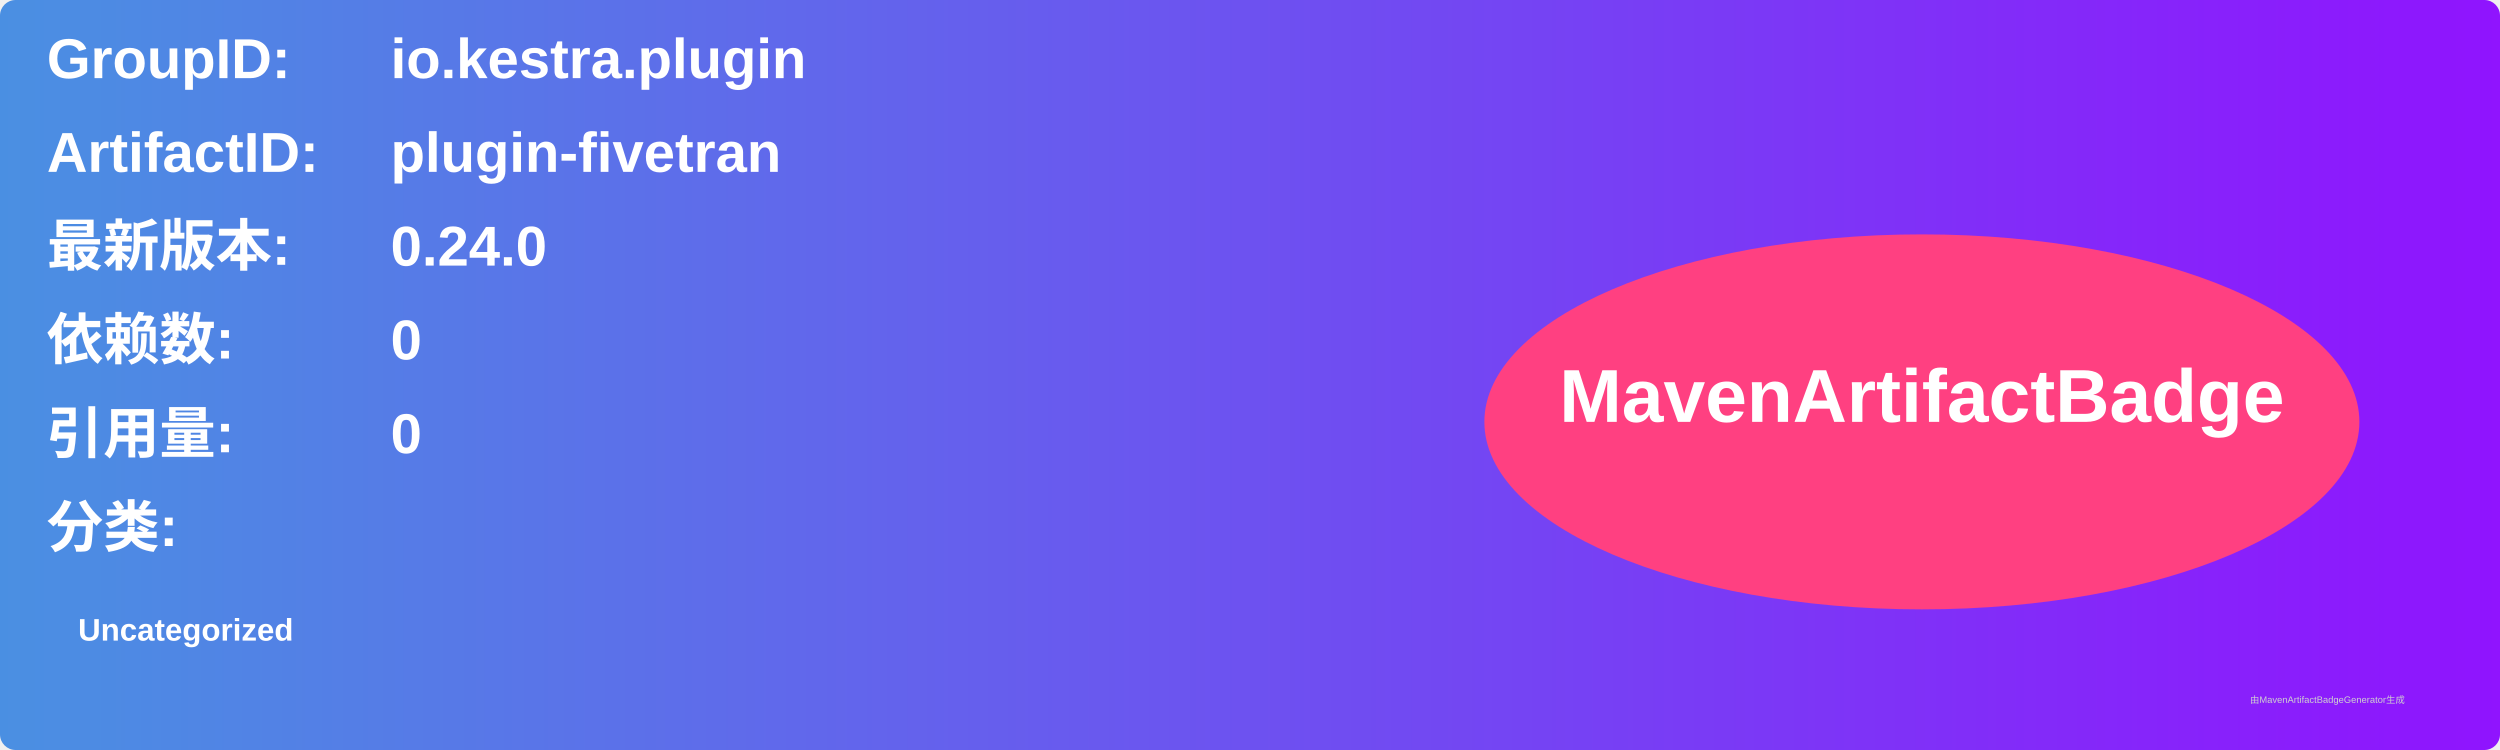
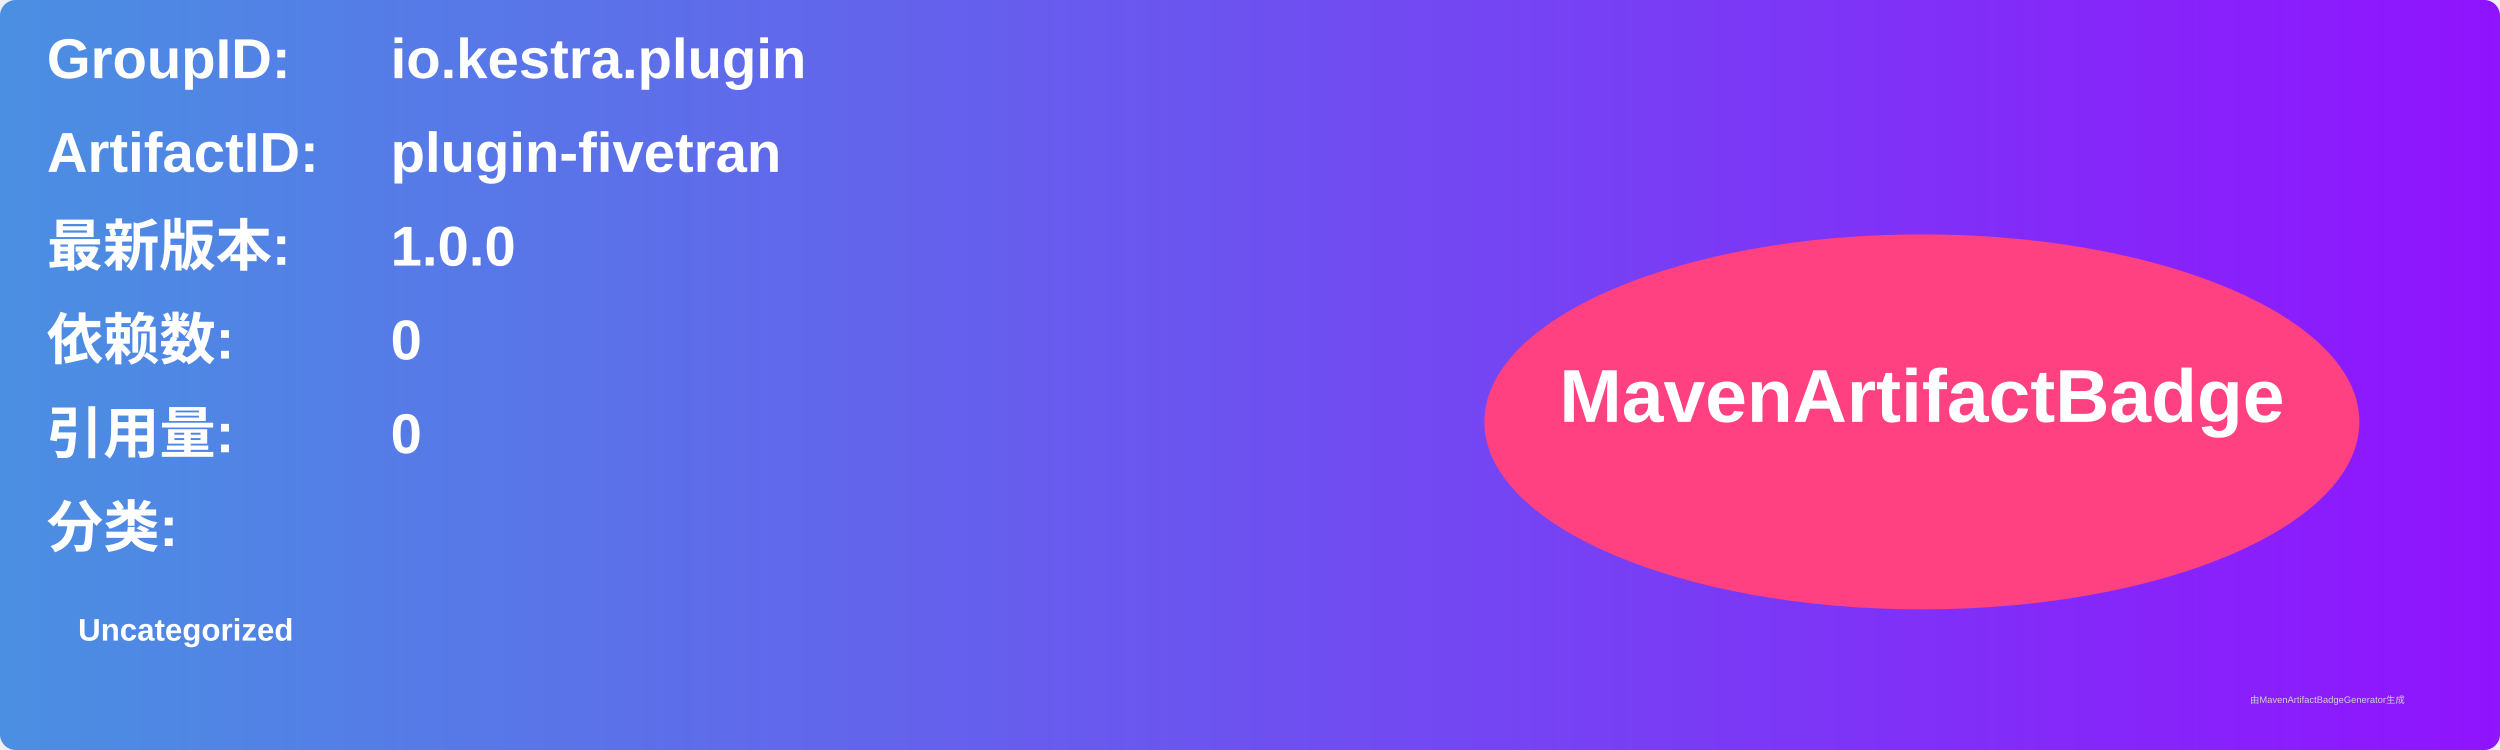
<svg xmlns="http://www.w3.org/2000/svg" width="800" height="240" viewBox="0 0 800 240">
  <linearGradient id="grad" x1="0%" y1="0%" x2="100%" y2="0%">
    <stop offset="0%" stop-color="#4a90e2" />
    <stop offset="100%" stop-color="#9013fe" />
  </linearGradient>
  <rect width="100%" height="100%" rx="5" ry="5" fill="url(#grad)" />
  <g transform="translate(15, 15)">
    <text x="0" y="10" font-family="Arial" font-size="18" fill="white" font-weight="bold" width="260">GroupID:</text>
    <text x="110" y="10" font-family="Arial" font-size="18" fill="white" font-weight="bold" width="460">io.kestra.plugin</text>
    <text x="0" y="40" font-family="Arial" font-size="18" fill="white" font-weight="bold" width="260">ArtifactID:</text>
    <text x="110" y="40" font-family="Arial" font-size="18" fill="white" font-weight="bold" width="460">plugin-fivetran</text>
    <text x="0" y="70" font-family="Arial" font-size="18" fill="white" font-weight="bold">最新版本:</text>
    <text x="110" y="70" font-family="Arial" font-size="18" fill="white" font-weight="bold">
-       <tspan font-weight="bold">0.24.0</tspan>
+       <tspan font-weight="bold">1.0.0</tspan>
    </text>
    <text x="0" y="100" font-family="Arial" font-size="18" fill="white" font-weight="bold">依赖数: </text>
    <text x="110" y="100" font-family="Arial" font-size="18" fill="white">
      <tspan font-weight="bold">0</tspan>
    </text>
    <text x="0" y="130" font-family="Arial" font-size="18" fill="white" font-weight="bold">引用量: </text>
    <text x="110" y="130" font-family="Arial" font-size="18" fill="white">
      <tspan font-weight="bold">0</tspan>
    </text>
    <text x="0" y="160" font-family="Arial" font-size="18" fill="white" font-weight="bold">分类:</text>
    <text x="10" y="190" font-family="Arial" font-size="10" fill="white">
      <tspan font-weight="bold">Uncategorized</tspan>
    </text>
    <ellipse cx="600" cy="120" rx="140" ry="60" fill="#ff4081" />
    <text x="600" y="120" text-anchor="middle" font-family="Arial" font-size="24" fill="white" font-weight="bold">MavenArtifactBadge</text>
  </g>
  <text x="720" y="225" font-family="Arial" font-size="3" fill="#d0d0d0">由MavenArtifactBadgeGenerator生成</text>
</svg>
